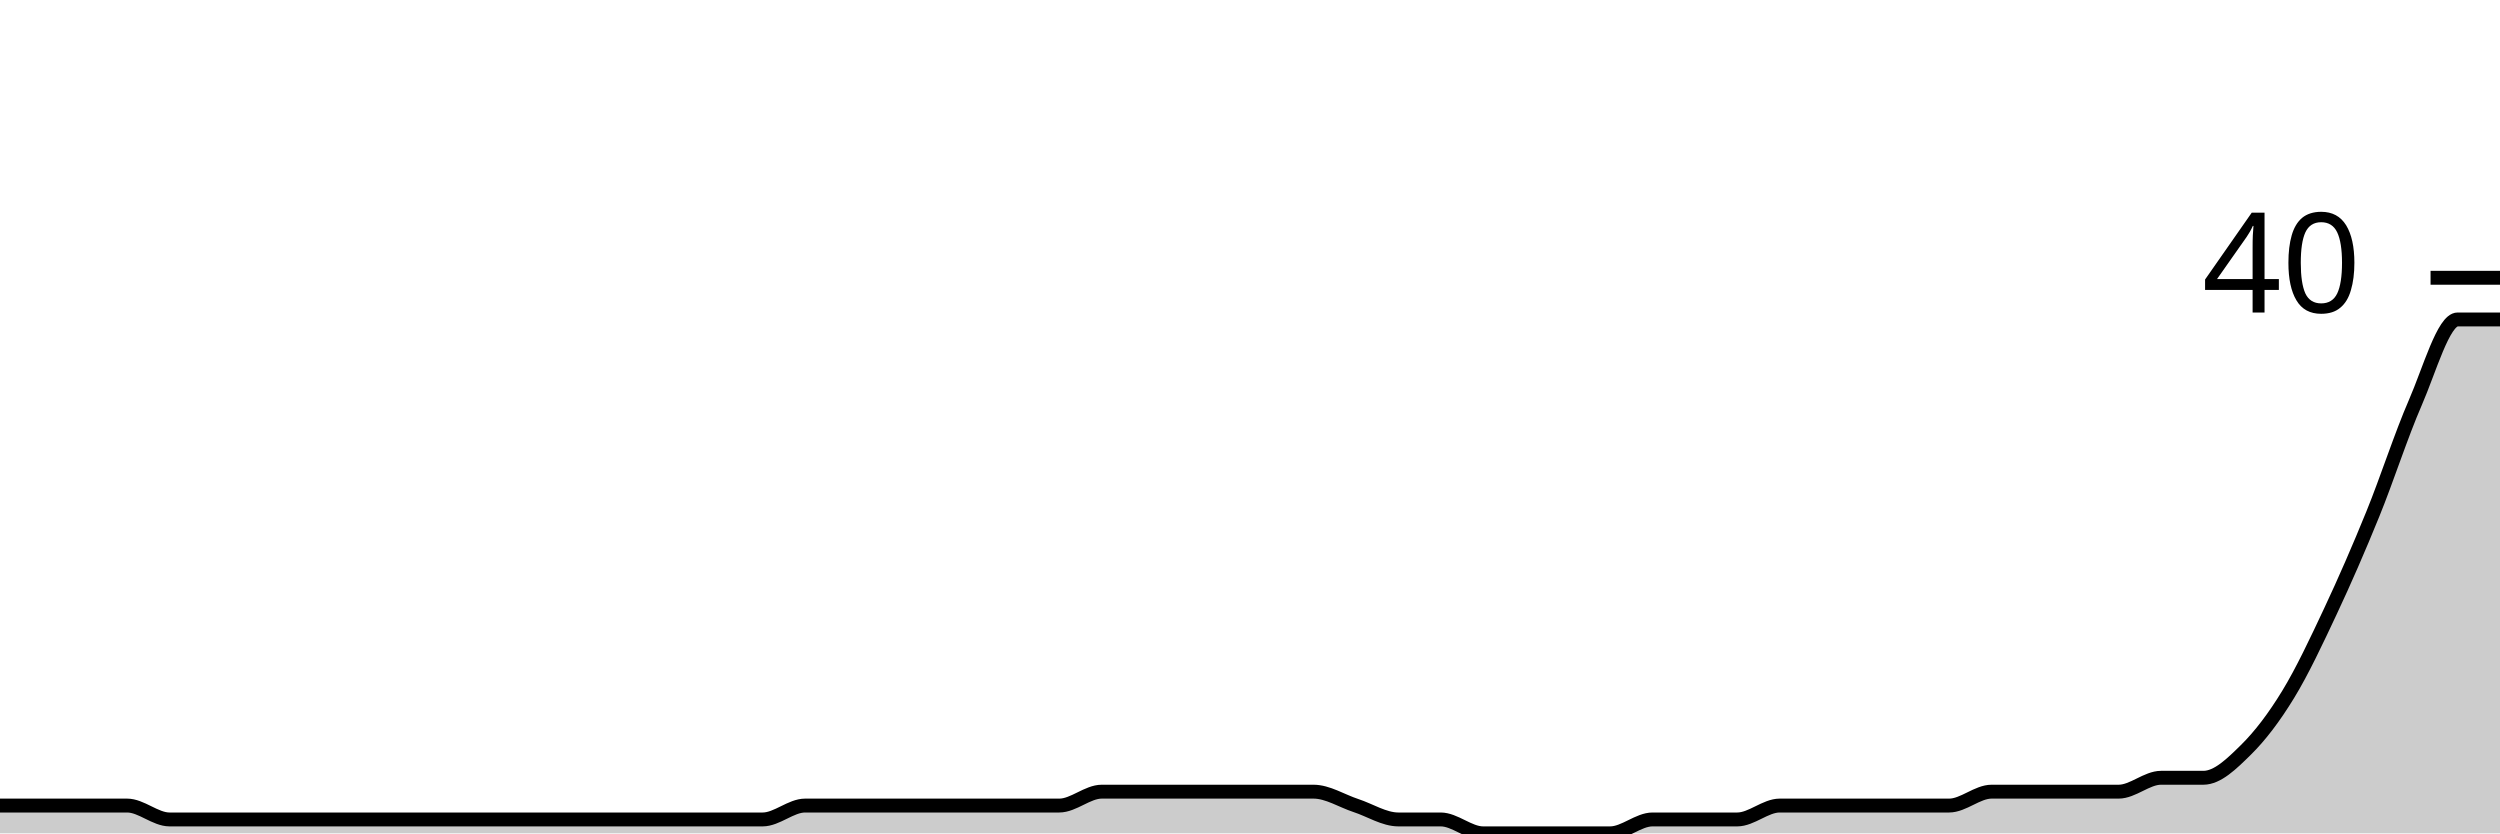
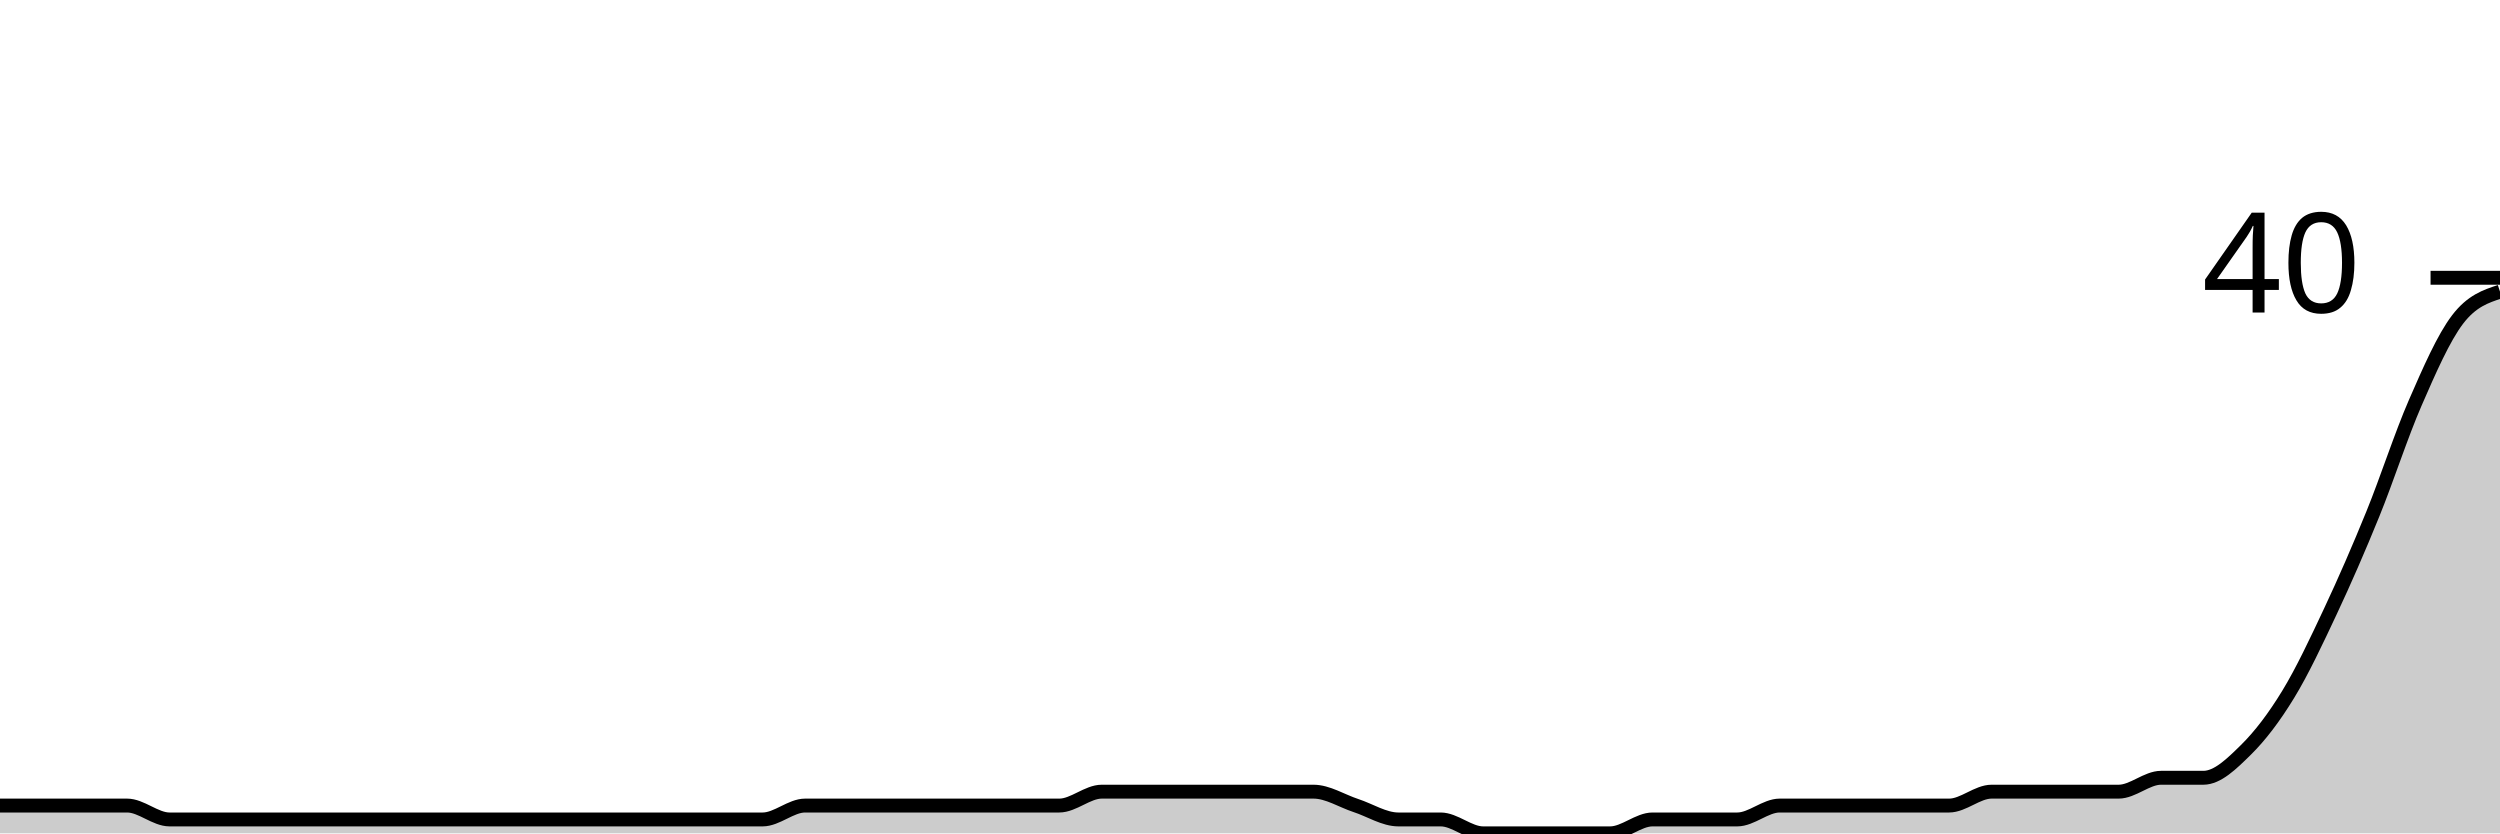
<svg xmlns="http://www.w3.org/2000/svg" viewBox="0 0 180 60">
  <g transform="translate(0,20)">
-     <path class="area" fill="rgba(0, 0, 0, 0.2)" d="M0,38C1.017,38,2.034,38,3.051,38C4.068,38,5.085,38,6.102,38C7.119,38,8.136,38,9.153,38C10.169,38,11.186,39,12.203,39C13.22,39,14.237,39,15.254,39C16.271,39,17.288,39,18.305,39C19.322,39,20.339,39,21.356,39C22.373,39,23.39,39,24.407,39C25.424,39,26.441,39,27.458,39C28.475,39,29.492,39,30.508,39C31.525,39,32.542,39,33.559,39C34.576,39,35.593,39,36.61,39C37.627,39,38.644,39,39.661,39C40.678,39,41.695,39,42.712,39C43.729,39,44.746,39,45.763,39C46.78,39,47.797,39,48.814,39C49.831,39,50.847,39,51.864,39C52.881,39,53.898,39,54.915,39C55.932,39,56.949,38,57.966,38C58.983,38,60,38,61.017,38C62.034,38,63.051,38,64.068,38C65.085,38,66.102,38,67.119,38C68.136,38,69.153,38,70.169,38C71.186,38,72.203,38,73.22,38C74.237,38,75.254,38,76.271,38C77.288,38,78.305,37,79.322,37C80.339,37,81.356,37,82.373,37C83.39,37,84.407,37,85.424,37C86.441,37,87.458,37,88.475,37C89.492,37,90.508,37,91.525,37C92.542,37,93.559,37,94.576,37C95.593,37,96.61,37.667,97.627,38C98.644,38.333,99.661,39,100.678,39C101.695,39,102.712,39,103.729,39C104.746,39,105.763,40,106.78,40C107.797,40,108.814,40,109.831,40C110.847,40,111.864,40,112.881,40C113.898,40,114.915,40,115.932,40C116.949,40,117.966,39,118.983,39C120,39,121.017,39,122.034,39C123.051,39,124.068,39,125.085,39C126.102,39,127.119,38,128.136,38C129.153,38,130.169,38,131.186,38C132.203,38,133.22,38,134.237,38C135.254,38,136.271,38,137.288,38C138.305,38,139.322,38,140.339,38C141.356,38,142.373,37,143.39,37C144.407,37,145.424,37,146.441,37C147.458,37,148.475,37,149.492,37C150.508,37,151.525,37,152.542,37C153.559,37,154.576,36,155.593,36C156.61,36,157.627,36,158.644,36C159.661,36,160.678,35,161.695,34C162.712,33,163.729,31.667,164.746,30C165.763,28.333,166.78,26.167,167.797,24C168.814,21.833,169.831,19.5,170.847,17C171.864,14.5,172.881,11.333,173.898,9C174.915,6.667,175.932,3,176.949,3C177.966,3,178.983,3,180,3L180,40C178.983,40,177.966,40,176.949,40C175.932,40,174.915,40,173.898,40C172.881,40,171.864,40,170.847,40C169.831,40,168.814,40,167.797,40C166.78,40,165.763,40,164.746,40C163.729,40,162.712,40,161.695,40C160.678,40,159.661,40,158.644,40C157.627,40,156.61,40,155.593,40C154.576,40,153.559,40,152.542,40C151.525,40,150.508,40,149.492,40C148.475,40,147.458,40,146.441,40C145.424,40,144.407,40,143.39,40C142.373,40,141.356,40,140.339,40C139.322,40,138.305,40,137.288,40C136.271,40,135.254,40,134.237,40C133.22,40,132.203,40,131.186,40C130.169,40,129.153,40,128.136,40C127.119,40,126.102,40,125.085,40C124.068,40,123.051,40,122.034,40C121.017,40,120,40,118.983,40C117.966,40,116.949,40,115.932,40C114.915,40,113.898,40,112.881,40C111.864,40,110.847,40,109.831,40C108.814,40,107.797,40,106.78,40C105.763,40,104.746,40,103.729,40C102.712,40,101.695,40,100.678,40C99.661,40,98.644,40,97.627,40C96.61,40,95.593,40,94.576,40C93.559,40,92.542,40,91.525,40C90.508,40,89.492,40,88.475,40C87.458,40,86.441,40,85.424,40C84.407,40,83.39,40,82.373,40C81.356,40,80.339,40,79.322,40C78.305,40,77.288,40,76.271,40C75.254,40,74.237,40,73.22,40C72.203,40,71.186,40,70.169,40C69.153,40,68.136,40,67.119,40C66.102,40,65.085,40,64.068,40C63.051,40,62.034,40,61.017,40C60,40,58.983,40,57.966,40C56.949,40,55.932,40,54.915,40C53.898,40,52.881,40,51.864,40C50.847,40,49.831,40,48.814,40C47.797,40,46.78,40,45.763,40C44.746,40,43.729,40,42.712,40C41.695,40,40.678,40,39.661,40C38.644,40,37.627,40,36.61,40C35.593,40,34.576,40,33.559,40C32.542,40,31.525,40,30.508,40C29.492,40,28.475,40,27.458,40C26.441,40,25.424,40,24.407,40C23.39,40,22.373,40,21.356,40C20.339,40,19.322,40,18.305,40C17.288,40,16.271,40,15.254,40C14.237,40,13.22,40,12.203,40C11.186,40,10.169,40,9.153,40C8.136,40,7.119,40,6.102,40C5.085,40,4.068,40,3.051,40C2.034,40,1.017,40,0,40Z" />
-     <path class="line" stroke="black" fill="none" d="M0,38C1.017,38,2.034,38,3.051,38C4.068,38,5.085,38,6.102,38C7.119,38,8.136,38,9.153,38C10.169,38,11.186,39,12.203,39C13.22,39,14.237,39,15.254,39C16.271,39,17.288,39,18.305,39C19.322,39,20.339,39,21.356,39C22.373,39,23.39,39,24.407,39C25.424,39,26.441,39,27.458,39C28.475,39,29.492,39,30.508,39C31.525,39,32.542,39,33.559,39C34.576,39,35.593,39,36.61,39C37.627,39,38.644,39,39.661,39C40.678,39,41.695,39,42.712,39C43.729,39,44.746,39,45.763,39C46.78,39,47.797,39,48.814,39C49.831,39,50.847,39,51.864,39C52.881,39,53.898,39,54.915,39C55.932,39,56.949,38,57.966,38C58.983,38,60,38,61.017,38C62.034,38,63.051,38,64.068,38C65.085,38,66.102,38,67.119,38C68.136,38,69.153,38,70.169,38C71.186,38,72.203,38,73.22,38C74.237,38,75.254,38,76.271,38C77.288,38,78.305,37,79.322,37C80.339,37,81.356,37,82.373,37C83.39,37,84.407,37,85.424,37C86.441,37,87.458,37,88.475,37C89.492,37,90.508,37,91.525,37C92.542,37,93.559,37,94.576,37C95.593,37,96.61,37.667,97.627,38C98.644,38.333,99.661,39,100.678,39C101.695,39,102.712,39,103.729,39C104.746,39,105.763,40,106.78,40C107.797,40,108.814,40,109.831,40C110.847,40,111.864,40,112.881,40C113.898,40,114.915,40,115.932,40C116.949,40,117.966,39,118.983,39C120,39,121.017,39,122.034,39C123.051,39,124.068,39,125.085,39C126.102,39,127.119,38,128.136,38C129.153,38,130.169,38,131.186,38C132.203,38,133.22,38,134.237,38C135.254,38,136.271,38,137.288,38C138.305,38,139.322,38,140.339,38C141.356,38,142.373,37,143.39,37C144.407,37,145.424,37,146.441,37C147.458,37,148.475,37,149.492,37C150.508,37,151.525,37,152.542,37C153.559,37,154.576,36,155.593,36C156.61,36,157.627,36,158.644,36C159.661,36,160.678,35,161.695,34C162.712,33,163.729,31.667,164.746,30C165.763,28.333,166.78,26.167,167.797,24C168.814,21.833,169.831,19.5,170.847,17C171.864,14.5,172.881,11.333,173.898,9C174.915,6.667,175.932,3,176.949,3C177.966,3,178.983,3,180,3" />
+     <path class="area" fill="rgba(0, 0, 0, 0.2)" d="M0,38C1.017,38,2.034,38,3.051,38C4.068,38,5.085,38,6.102,38C7.119,38,8.136,38,9.153,38C10.169,38,11.186,39,12.203,39C13.22,39,14.237,39,15.254,39C16.271,39,17.288,39,18.305,39C19.322,39,20.339,39,21.356,39C22.373,39,23.39,39,24.407,39C25.424,39,26.441,39,27.458,39C28.475,39,29.492,39,30.508,39C31.525,39,32.542,39,33.559,39C34.576,39,35.593,39,36.61,39C37.627,39,38.644,39,39.661,39C40.678,39,41.695,39,42.712,39C43.729,39,44.746,39,45.763,39C46.78,39,47.797,39,48.814,39C49.831,39,50.847,39,51.864,39C52.881,39,53.898,39,54.915,39C55.932,39,56.949,38,57.966,38C58.983,38,60,38,61.017,38C62.034,38,63.051,38,64.068,38C65.085,38,66.102,38,67.119,38C68.136,38,69.153,38,70.169,38C71.186,38,72.203,38,73.22,38C74.237,38,75.254,38,76.271,38C77.288,38,78.305,37,79.322,37C80.339,37,81.356,37,82.373,37C83.39,37,84.407,37,85.424,37C86.441,37,87.458,37,88.475,37C89.492,37,90.508,37,91.525,37C92.542,37,93.559,37,94.576,37C95.593,37,96.61,37.667,97.627,38C98.644,38.333,99.661,39,100.678,39C101.695,39,102.712,39,103.729,39C104.746,39,105.763,40,106.78,40C107.797,40,108.814,40,109.831,40C110.847,40,111.864,40,112.881,40C113.898,40,114.915,40,115.932,40C116.949,40,117.966,39,118.983,39C120,39,121.017,39,122.034,39C123.051,39,124.068,39,125.085,39C126.102,39,127.119,38,128.136,38C129.153,38,130.169,38,131.186,38C132.203,38,133.22,38,134.237,38C135.254,38,136.271,38,137.288,38C138.305,38,139.322,38,140.339,38C141.356,38,142.373,37,143.39,37C144.407,37,145.424,37,146.441,37C147.458,37,148.475,37,149.492,37C150.508,37,151.525,37,152.542,37C153.559,37,154.576,36,155.593,36C156.61,36,157.627,36,158.644,36C159.661,36,160.678,35,161.695,34C162.712,33,163.729,31.667,164.746,30C165.763,28.333,166.78,26.167,167.797,24C168.814,21.833,169.831,19.5,170.847,17C171.864,14.5,172.881,11.333,173.898,9C174.915,6.667,175.932,4.333,176.949,3C177.966,1.667,178.983,1.333,180,1L180,40C178.983,40,177.966,40,176.949,40C175.932,40,174.915,40,173.898,40C172.881,40,171.864,40,170.847,40C169.831,40,168.814,40,167.797,40C166.78,40,165.763,40,164.746,40C163.729,40,162.712,40,161.695,40C160.678,40,159.661,40,158.644,40C157.627,40,156.61,40,155.593,40C154.576,40,153.559,40,152.542,40C151.525,40,150.508,40,149.492,40C148.475,40,147.458,40,146.441,40C145.424,40,144.407,40,143.39,40C142.373,40,141.356,40,140.339,40C139.322,40,138.305,40,137.288,40C136.271,40,135.254,40,134.237,40C133.22,40,132.203,40,131.186,40C130.169,40,129.153,40,128.136,40C127.119,40,126.102,40,125.085,40C124.068,40,123.051,40,122.034,40C121.017,40,120,40,118.983,40C117.966,40,116.949,40,115.932,40C114.915,40,113.898,40,112.881,40C111.864,40,110.847,40,109.831,40C108.814,40,107.797,40,106.78,40C105.763,40,104.746,40,103.729,40C102.712,40,101.695,40,100.678,40C99.661,40,98.644,40,97.627,40C96.61,40,95.593,40,94.576,40C93.559,40,92.542,40,91.525,40C90.508,40,89.492,40,88.475,40C87.458,40,86.441,40,85.424,40C84.407,40,83.39,40,82.373,40C81.356,40,80.339,40,79.322,40C78.305,40,77.288,40,76.271,40C75.254,40,74.237,40,73.22,40C72.203,40,71.186,40,70.169,40C69.153,40,68.136,40,67.119,40C66.102,40,65.085,40,64.068,40C63.051,40,62.034,40,61.017,40C60,40,58.983,40,57.966,40C56.949,40,55.932,40,54.915,40C53.898,40,52.881,40,51.864,40C50.847,40,49.831,40,48.814,40C47.797,40,46.78,40,45.763,40C44.746,40,43.729,40,42.712,40C41.695,40,40.678,40,39.661,40C38.644,40,37.627,40,36.61,40C35.593,40,34.576,40,33.559,40C32.542,40,31.525,40,30.508,40C29.492,40,28.475,40,27.458,40C26.441,40,25.424,40,24.407,40C23.39,40,22.373,40,21.356,40C20.339,40,19.322,40,18.305,40C17.288,40,16.271,40,15.254,40C14.237,40,13.22,40,12.203,40C11.186,40,10.169,40,9.153,40C8.136,40,7.119,40,6.102,40C5.085,40,4.068,40,3.051,40C2.034,40,1.017,40,0,40Z" />
+     <path class="line" stroke="black" fill="none" d="M0,38C1.017,38,2.034,38,3.051,38C4.068,38,5.085,38,6.102,38C7.119,38,8.136,38,9.153,38C10.169,38,11.186,39,12.203,39C13.22,39,14.237,39,15.254,39C16.271,39,17.288,39,18.305,39C19.322,39,20.339,39,21.356,39C22.373,39,23.39,39,24.407,39C25.424,39,26.441,39,27.458,39C28.475,39,29.492,39,30.508,39C31.525,39,32.542,39,33.559,39C34.576,39,35.593,39,36.61,39C37.627,39,38.644,39,39.661,39C40.678,39,41.695,39,42.712,39C43.729,39,44.746,39,45.763,39C46.78,39,47.797,39,48.814,39C49.831,39,50.847,39,51.864,39C52.881,39,53.898,39,54.915,39C55.932,39,56.949,38,57.966,38C58.983,38,60,38,61.017,38C62.034,38,63.051,38,64.068,38C65.085,38,66.102,38,67.119,38C68.136,38,69.153,38,70.169,38C71.186,38,72.203,38,73.22,38C74.237,38,75.254,38,76.271,38C77.288,38,78.305,37,79.322,37C80.339,37,81.356,37,82.373,37C83.39,37,84.407,37,85.424,37C86.441,37,87.458,37,88.475,37C89.492,37,90.508,37,91.525,37C92.542,37,93.559,37,94.576,37C95.593,37,96.61,37.667,97.627,38C98.644,38.333,99.661,39,100.678,39C101.695,39,102.712,39,103.729,39C104.746,39,105.763,40,106.78,40C107.797,40,108.814,40,109.831,40C110.847,40,111.864,40,112.881,40C113.898,40,114.915,40,115.932,40C116.949,40,117.966,39,118.983,39C120,39,121.017,39,122.034,39C123.051,39,124.068,39,125.085,39C126.102,39,127.119,38,128.136,38C129.153,38,130.169,38,131.186,38C132.203,38,133.22,38,134.237,38C135.254,38,136.271,38,137.288,38C138.305,38,139.322,38,140.339,38C141.356,38,142.373,37,143.39,37C144.407,37,145.424,37,146.441,37C147.458,37,148.475,37,149.492,37C150.508,37,151.525,37,152.542,37C153.559,37,154.576,36,155.593,36C156.61,36,157.627,36,158.644,36C159.661,36,160.678,35,161.695,34C162.712,33,163.729,31.667,164.746,30C165.763,28.333,166.78,26.167,167.797,24C168.814,21.833,169.831,19.5,170.847,17C171.864,14.5,172.881,11.333,173.898,9C174.915,6.667,175.932,4.333,176.949,3C177.966,1.667,178.983,1.333,180,1" />
    <path class="axis-ceiling" stroke-width="1" stroke="black" fill="none" d="M175,0L180,0" />
    <text class="axis-ceiling-label" font-family="sans-serif" text-anchor="end" font-size="10px" x="170" y="2.5">40</text>
  </g>
</svg>
